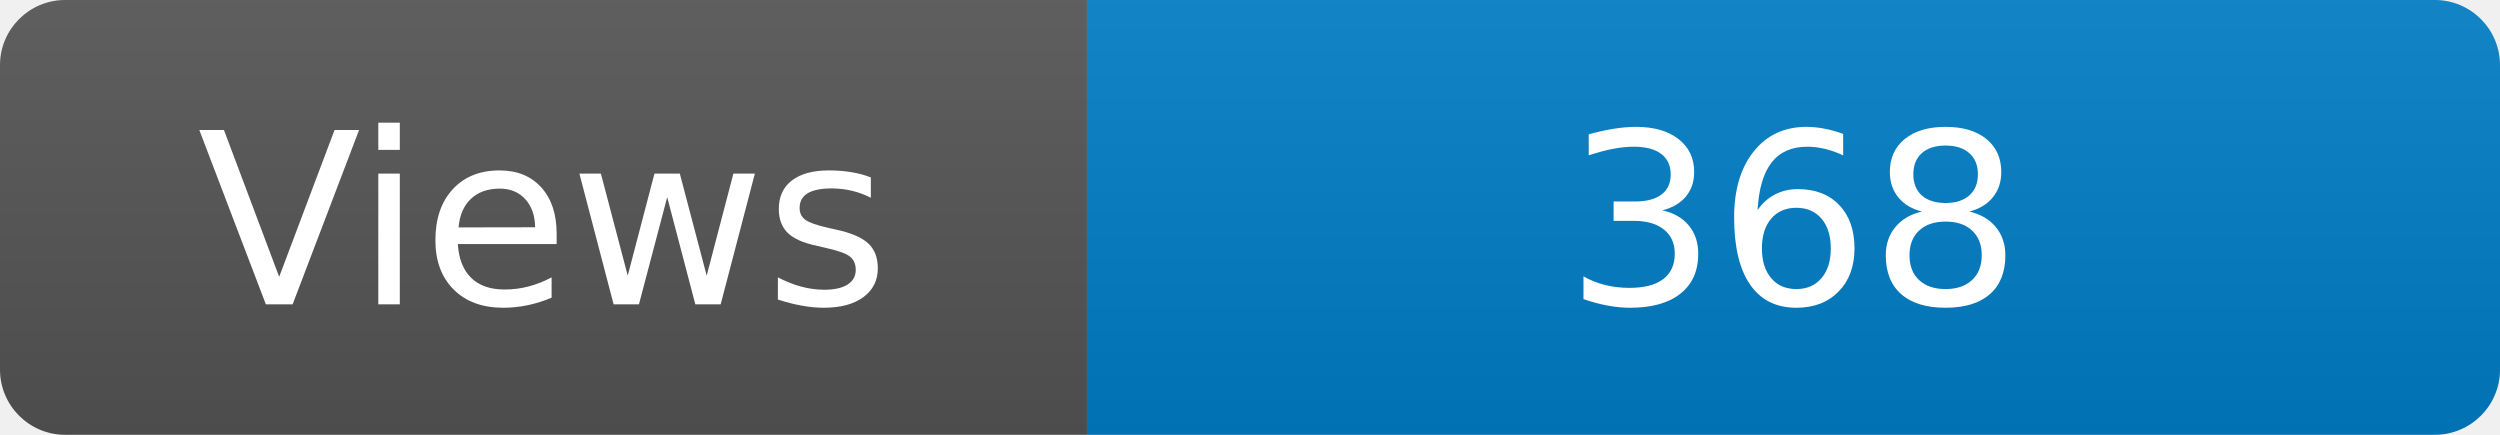
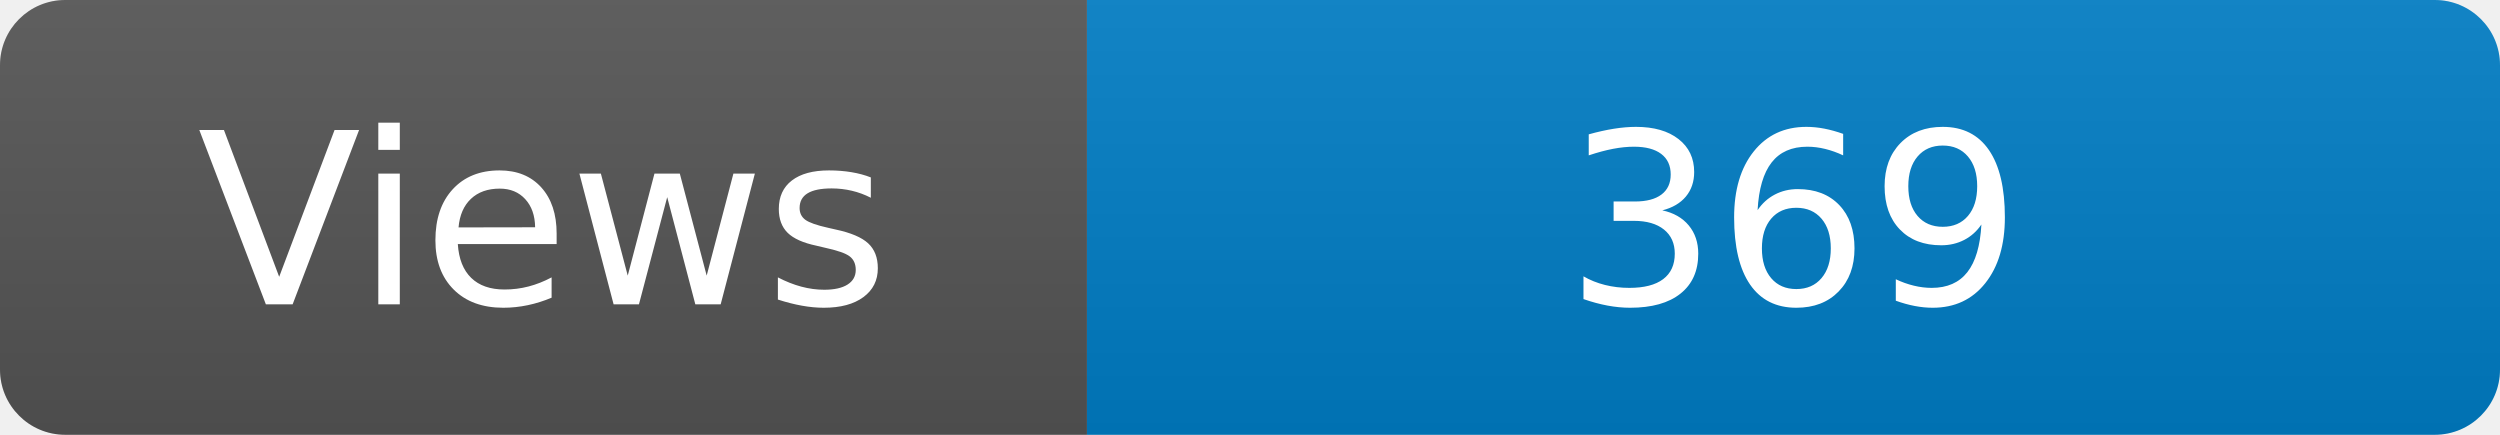
<svg xmlns="http://www.w3.org/2000/svg" width="115" height="20" role="img" aria-label="Maintained?: yes">
  <linearGradient id="s" x2="0" y2="100%">
    <stop offset="0" stop-color="#bbb" stop-opacity=".1" />
    <stop offset="1" stop-opacity=".1" />
  </linearGradient>
  <clipPath id="r">
    <rect width="115" height="20" rx="3" fill="#fff" />
  </clipPath>
  <g clip-path="url(#r)">
    <rect width="50" height="20" fill="#555" />
    <rect x="50" width="160" height="20" fill="#007ec6" />
    <rect width="115" height="20" fill="url(#s)" />
  </g>
  <g fill="#fff" text-anchor="middle" font-family="Verdana,Geneva,DejaVu Sans,sans-serif" font-size="110">
    <text x="250" y="140" transform="scale(.1)" fill="#fff">Views</text>
-     <text x="825" y="140" transform="scale(.1)" fill="#fff">368</text>
+     <text x="825" y="140" transform="scale(.1)" fill="#fff">369</text>
  </g>
</svg>
